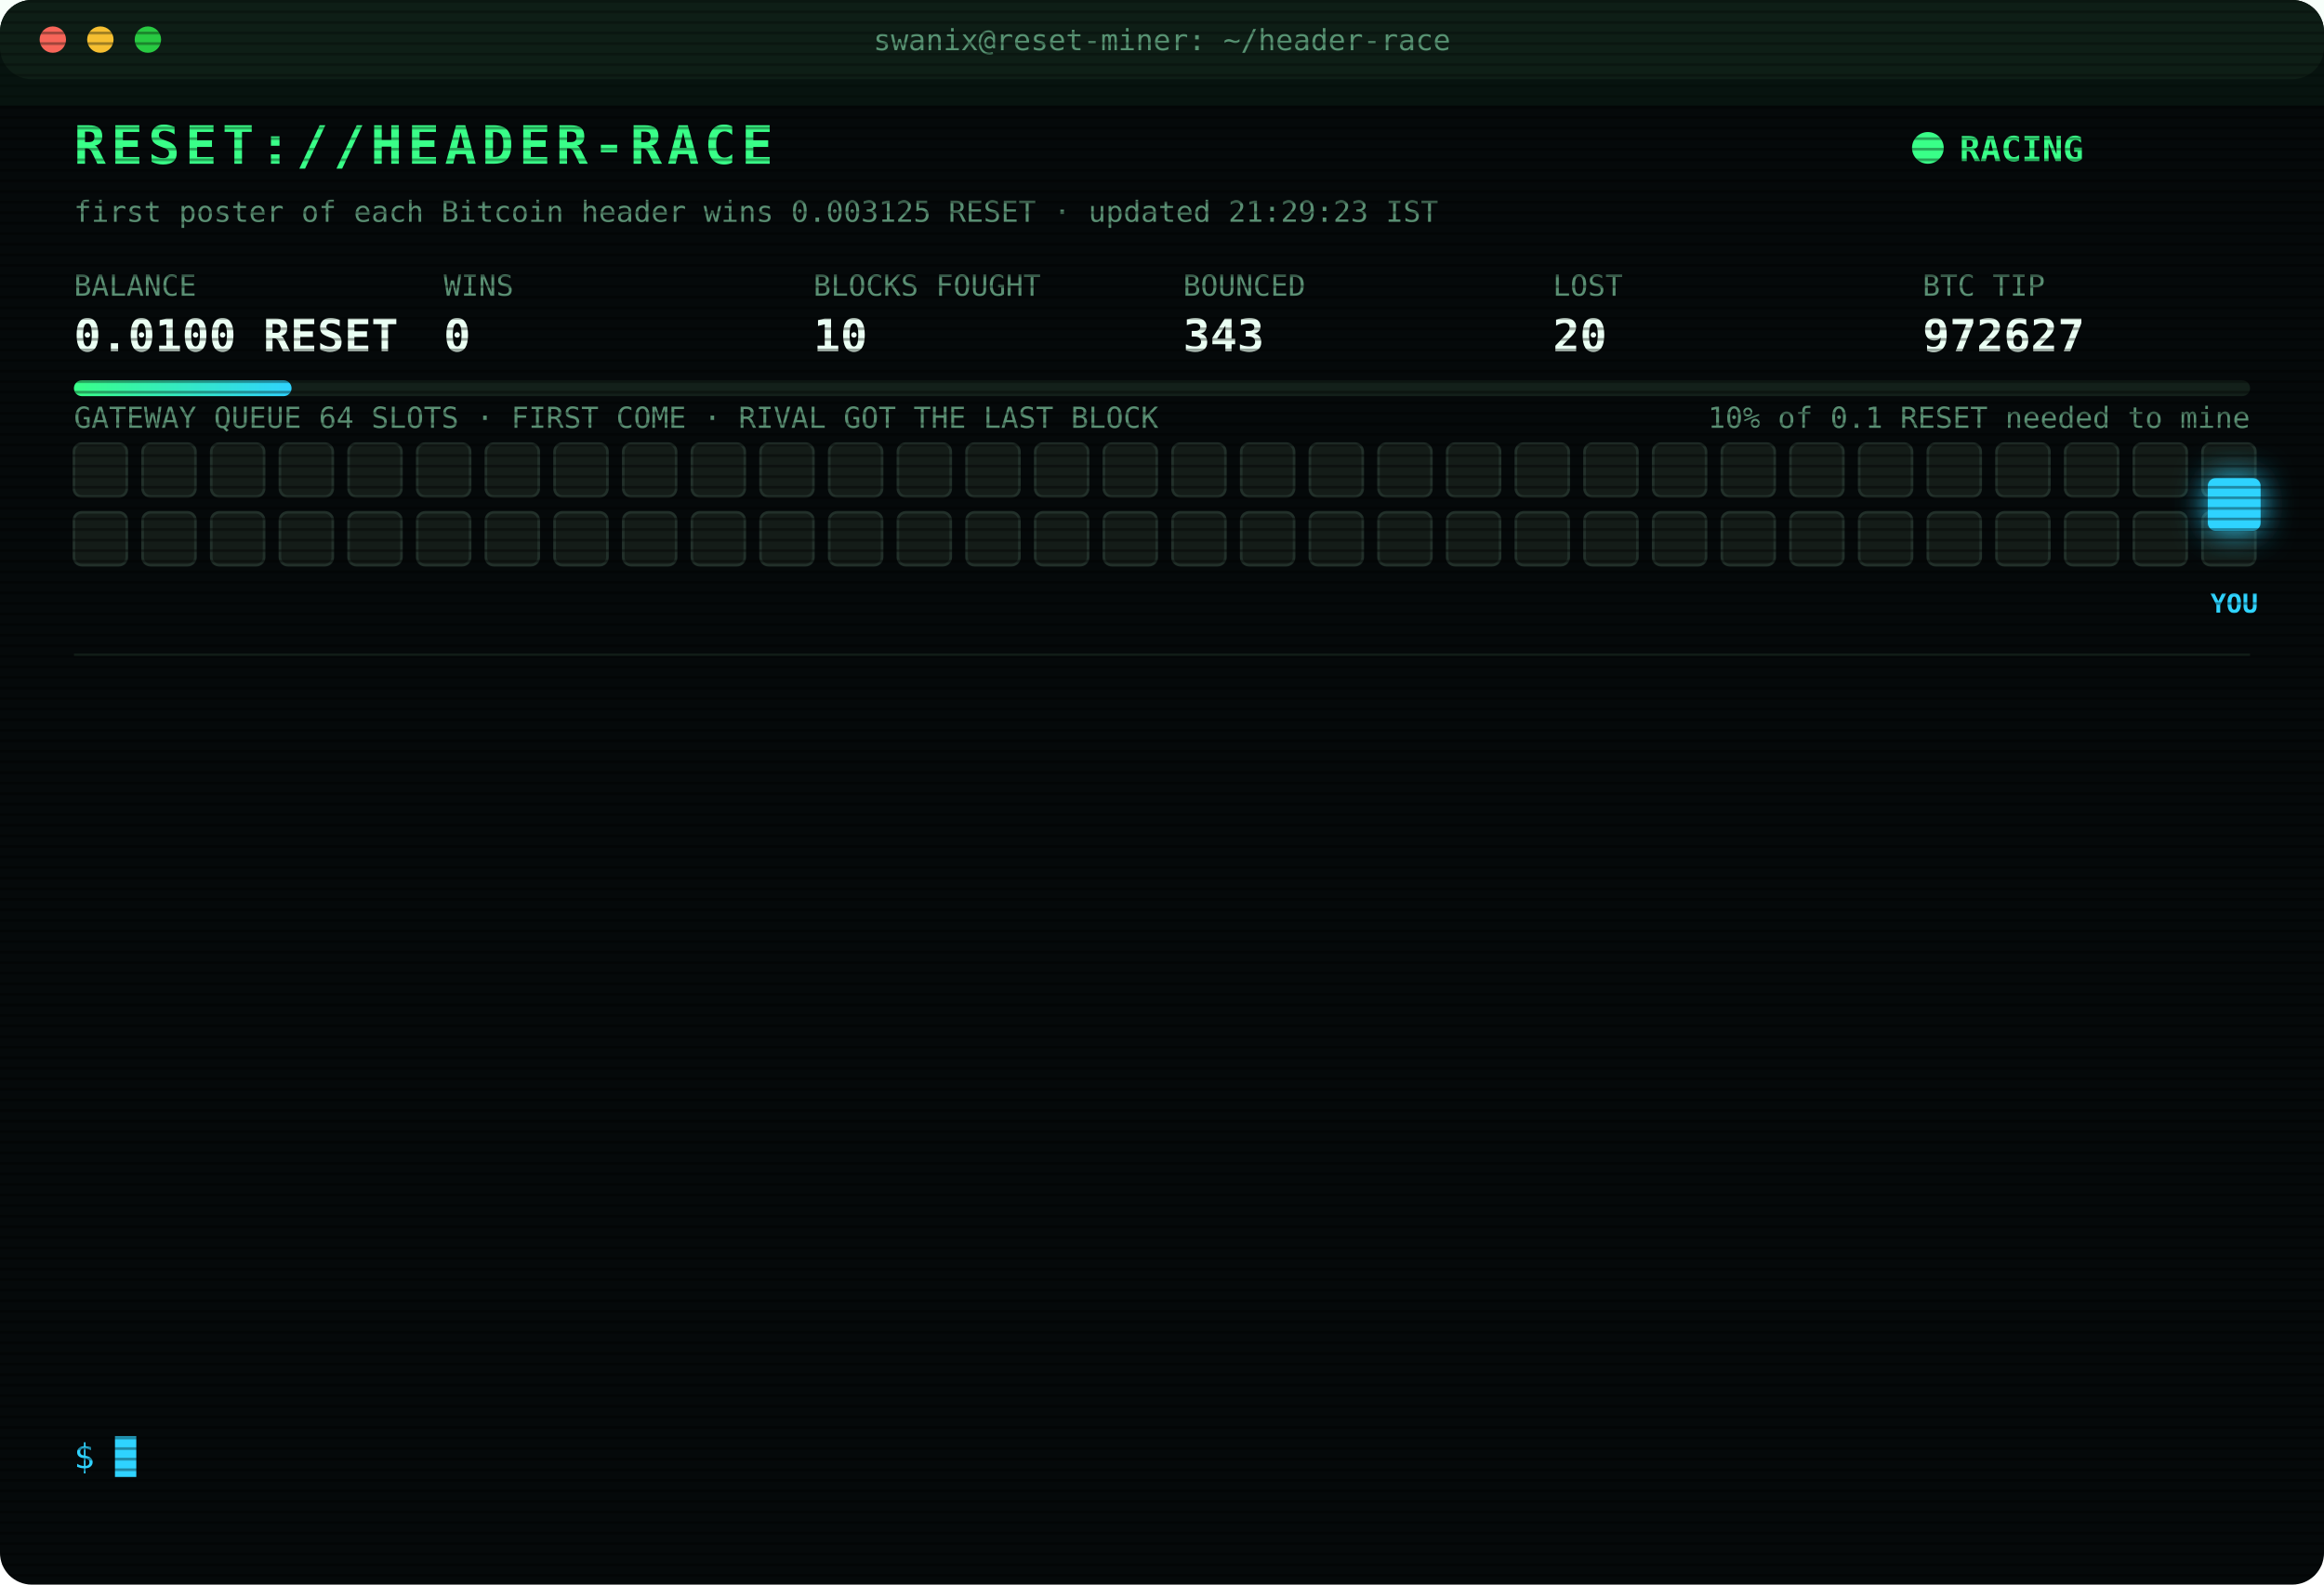
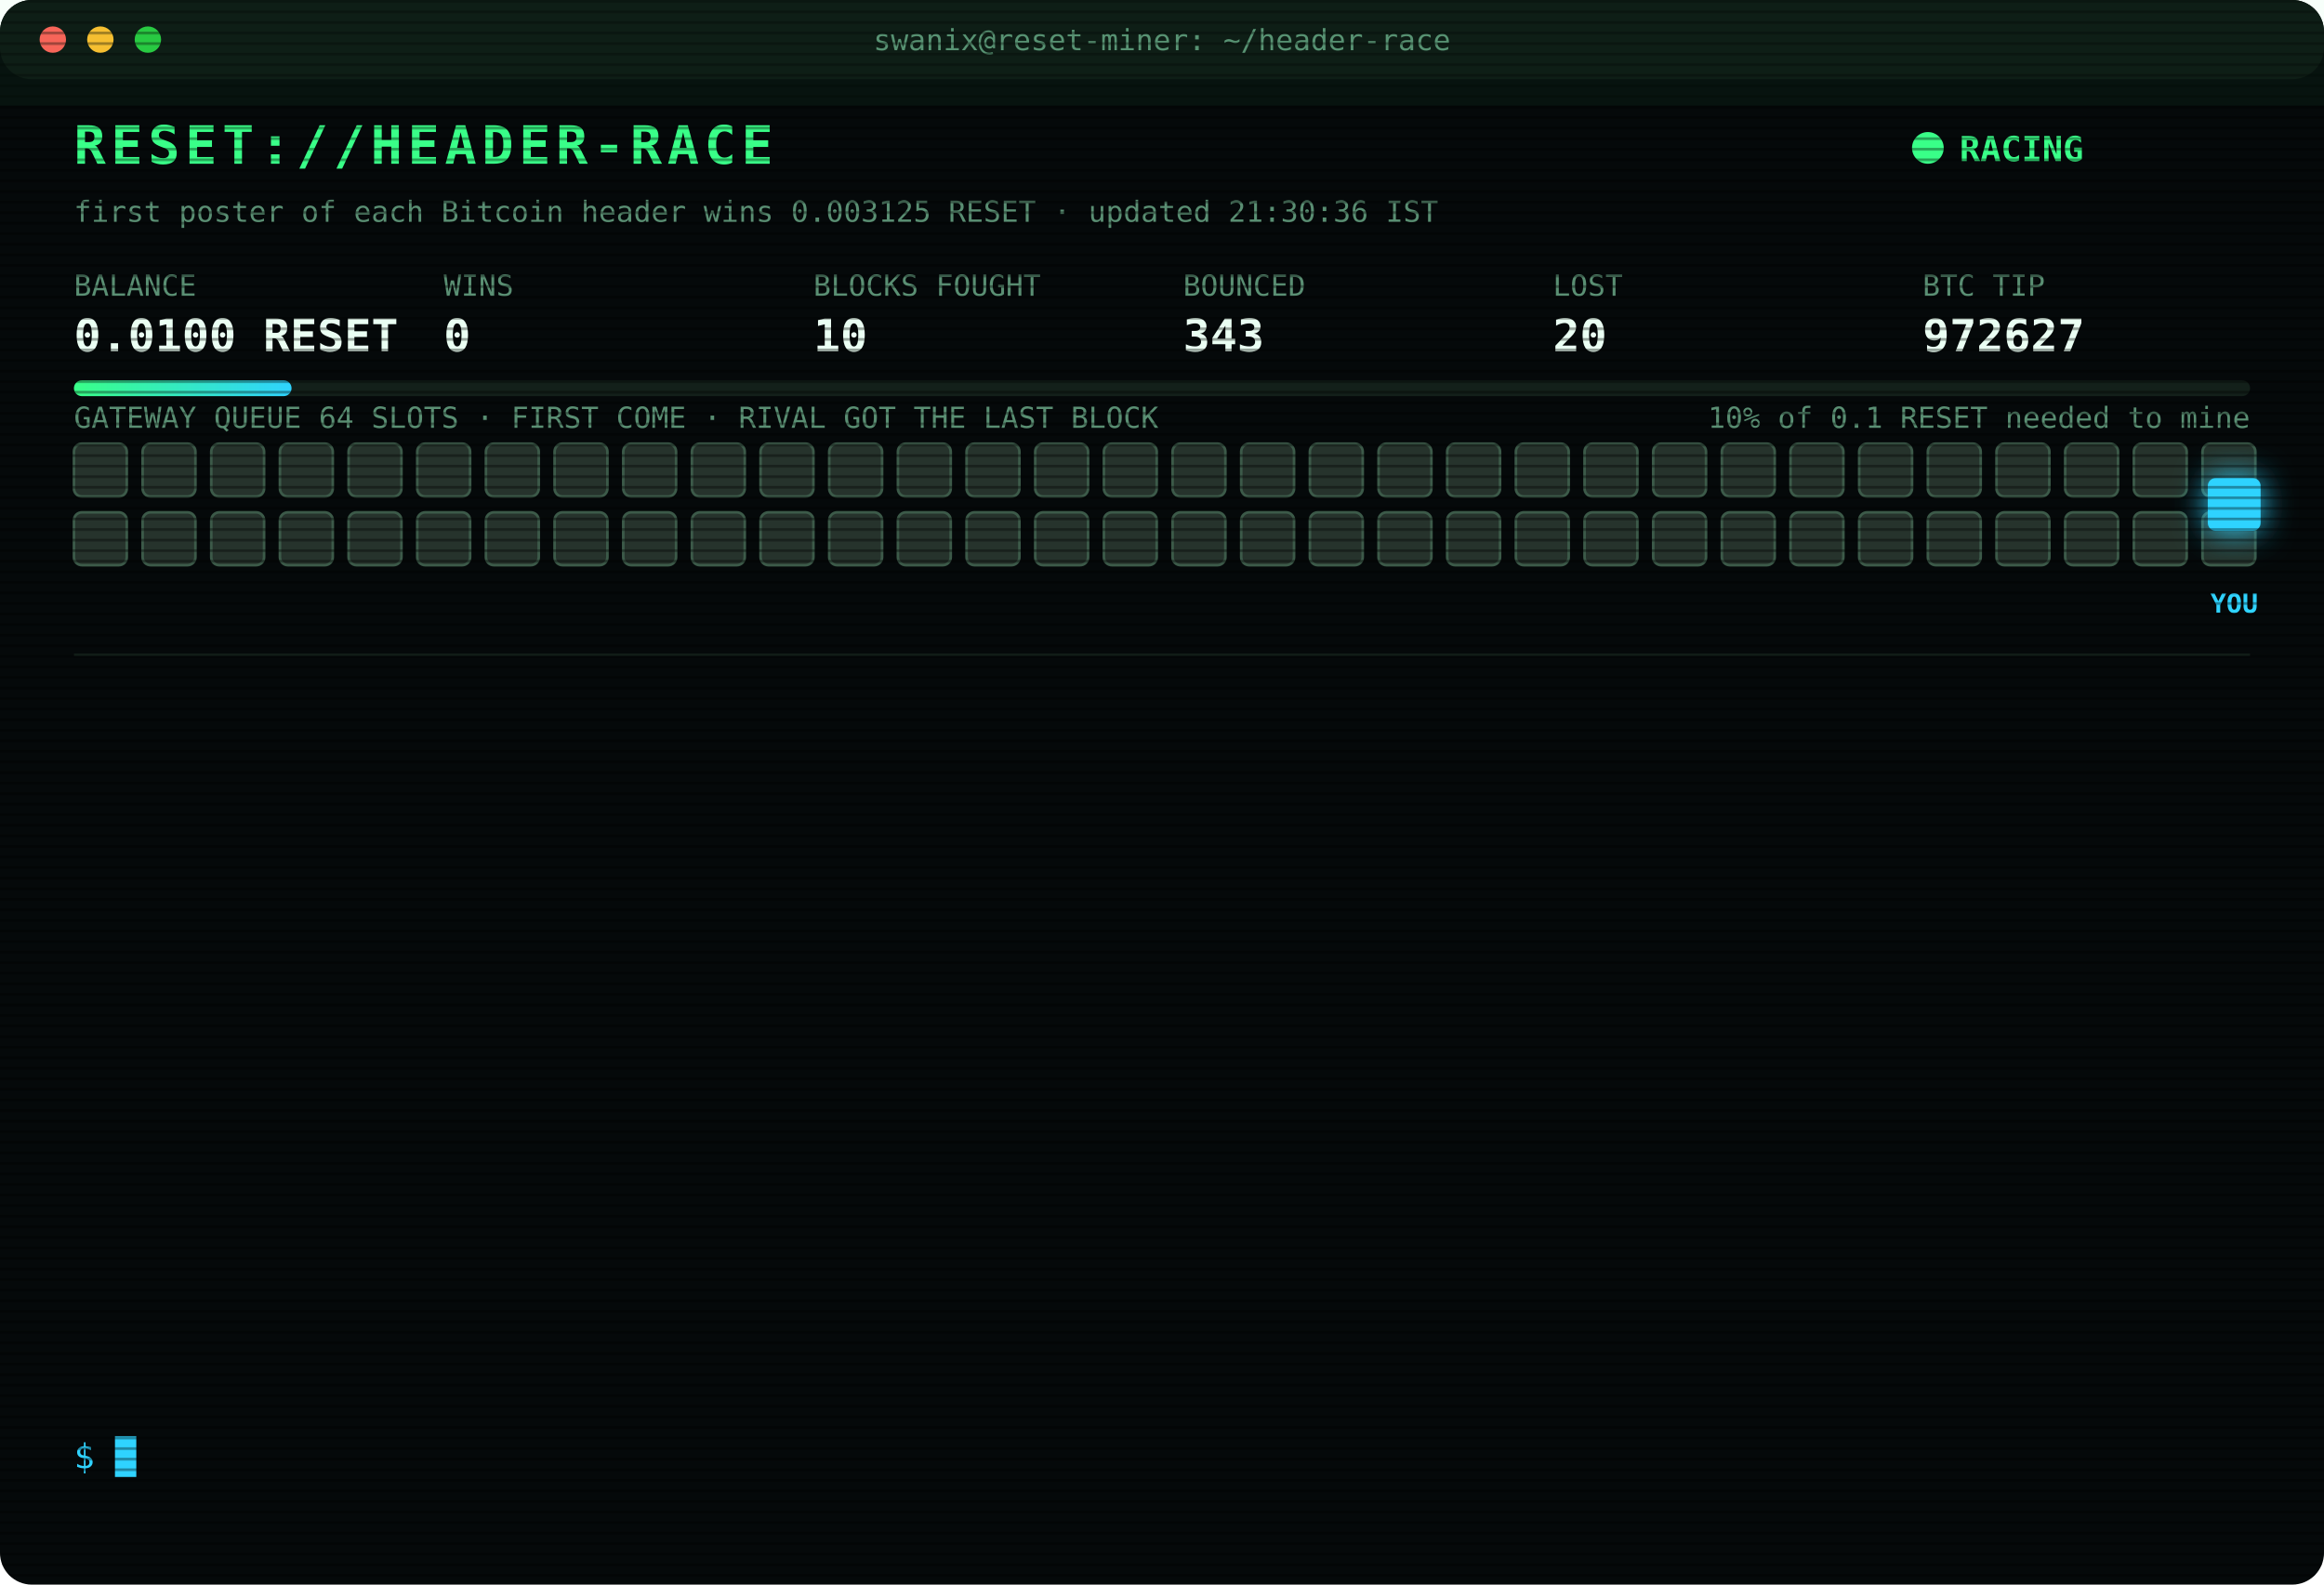
<svg xmlns="http://www.w3.org/2000/svg" width="880" height="600" viewBox="0 0 880 600" font-family="ui-monospace,SFMono-Regular,Menlo,Consolas,monospace">
  <style>
text{font-size:13px;fill:#7CFFB2}
.title{font-size:20px;font-weight:700;fill:#39FF88;letter-spacing:2px;animation:glitch 3s infinite steps(1)}
.sub{fill:#2fd3ff}.k{fill:#5a8f73;font-size:11px}.v{font-size:17px;font-weight:700;fill:#eafff3}
.ts{fill:#3f6b56}.boot{fill:#2fd3ff}.dim{fill:#5a8f73}.bad{fill:#ff4d6d}.warn{fill:#ffd23f}.mag{fill:#ff5cf0}.win{fill:#39FF88;font-weight:700}
.tag{font-size:10px;fill:#2fd3ff;font-weight:700}
.rival{fill:#26332c;stroke:#3c5a49;animation:jam 1.2s infinite alternate}
.idle{fill:#141c18;stroke:#22302a;animation:breathe 4s infinite}
.me{fill:#2fd3ff;filter:drop-shadow(0 0 6px #2fd3ff)}
.hover{animation:nudge 1.1s infinite ease-in-out}.bounce{animation:kick 1.4s infinite}
.ln{opacity:0;animation:in .4s forwards}
.cur{animation:blink 1s infinite steps(1)}
.scan{animation:scan 6s infinite linear}
.led{animation:blink 1.4s infinite}
@keyframes in{from{opacity:0;transform:translateX(-6px)}to{opacity:1;transform:none}}
@keyframes blink{50%{opacity:0}}
@keyframes jam{to{fill:#33463b}}
@keyframes breathe{50%{opacity:.4}}
@keyframes nudge{50%{transform:translateX(-10px)}}
@keyframes kick{0%,100%{transform:none}30%{transform:translateX(-14px)}55%{transform:translateX(10px) translateY(-6px)}}
@keyframes glitch{0%,92%{transform:none}93%{transform:translateX(2px);fill:#ff4d6d}95%{transform:translateX(-2px);fill:#2fd3ff}97%{transform:none}}
@keyframes scan{from{transform:translateY(-40px)}to{transform:translateY(600px)}}
</style>
  <defs>
    <pattern id="sl" width="4" height="4" patternUnits="userSpaceOnUse">
      <rect width="4" height="1" fill="#000" opacity=".35" />
    </pattern>
    <linearGradient id="bar">
      <stop offset="0" stop-color="#39FF88" />
      <stop offset="1" stop-color="#2fd3ff" />
    </linearGradient>
  </defs>
  <rect width="880" height="600" rx="12" fill="#05090a" />
  <rect width="880" height="30" rx="12" fill="#0d1512" />
  <circle cx="20" cy="15" r="5" fill="#ff5f57" />
  <circle cx="38" cy="15" r="5" fill="#febc2e" />
  <circle cx="56" cy="15" r="5" fill="#28c840" />
  <text x="440" y="19" text-anchor="middle" class="k">swanix@reset-miner: ~/header-race</text>
  <text x="28" y="62" class="title">RESET://HEADER-RACE</text>
  <circle class="led" cx="730" cy="56" r="6" fill="#39FF88" />
  <text x="742" y="61" class="win">RACING</text>
-   <text x="28" y="84" class="k">first poster of each Bitcoin header wins 0.003125 RESET · updated 21:29:23 IST</text>
+   <text x="28" y="84" class="k">first poster of each Bitcoin header wins 0.003125 RESET · updated 21:30:36 IST</text>
  <text x="28" y="112" class="k">BALANCE</text>
  <text x="28" y="133" class="v">0.0100 RESET</text>
  <text x="168" y="112" class="k">WINS</text>
  <text x="168" y="133" class="v">0</text>
  <text x="308" y="112" class="k">BLOCKS FOUGHT</text>
  <text x="308" y="133" class="v">10</text>
  <text x="448" y="112" class="k">BOUNCED</text>
  <text x="448" y="133" class="v">343</text>
  <text x="588" y="112" class="k">LOST</text>
  <text x="588" y="133" class="v">20</text>
  <text x="728" y="112" class="k">BTC TIP</text>
  <text x="728" y="133" class="v">972627</text>
  <rect x="28" y="144" width="824" height="6" rx="3" fill="#13201a" />
  <rect x="28" y="144" width="82.4" height="6" rx="3" fill="url(#bar)" />
  <text x="852" y="162" text-anchor="end" class="k">10% of 0.1 RESET needed to mine</text>
  <text x="28" y="162" class="k">GATEWAY QUEUE 64 SLOTS · FIRST COME · RIVAL GOT THE LAST BLOCK</text>
-   <rect class="idle" x="28" y="168" width="20" height="20" rx="3" style="animation-delay:0.00s" />
-   <rect class="idle" x="54" y="168" width="20" height="20" rx="3" style="animation-delay:0.05s" />
-   <rect class="idle" x="80" y="168" width="20" height="20" rx="3" style="animation-delay:0.10s" />
-   <rect class="idle" x="106" y="168" width="20" height="20" rx="3" style="animation-delay:0.15s" />
-   <rect class="idle" x="132" y="168" width="20" height="20" rx="3" style="animation-delay:0.20s" />
-   <rect class="idle" x="158" y="168" width="20" height="20" rx="3" style="animation-delay:0.25s" />
-   <rect class="idle" x="184" y="168" width="20" height="20" rx="3" style="animation-delay:0.30s" />
-   <rect class="idle" x="210" y="168" width="20" height="20" rx="3" style="animation-delay:0.35s" />
-   <rect class="idle" x="236" y="168" width="20" height="20" rx="3" style="animation-delay:0.40s" />
-   <rect class="idle" x="262" y="168" width="20" height="20" rx="3" style="animation-delay:0.45s" />
-   <rect class="idle" x="288" y="168" width="20" height="20" rx="3" style="animation-delay:0.50s" />
-   <rect class="idle" x="314" y="168" width="20" height="20" rx="3" style="animation-delay:0.55s" />
-   <rect class="idle" x="340" y="168" width="20" height="20" rx="3" style="animation-delay:0.60s" />
-   <rect class="idle" x="366" y="168" width="20" height="20" rx="3" style="animation-delay:0.65s" />
-   <rect class="idle" x="392" y="168" width="20" height="20" rx="3" style="animation-delay:0.70s" />
-   <rect class="idle" x="418" y="168" width="20" height="20" rx="3" style="animation-delay:0.75s" />
-   <rect class="idle" x="444" y="168" width="20" height="20" rx="3" style="animation-delay:0.80s" />
-   <rect class="idle" x="470" y="168" width="20" height="20" rx="3" style="animation-delay:0.85s" />
-   <rect class="idle" x="496" y="168" width="20" height="20" rx="3" style="animation-delay:0.90s" />
-   <rect class="idle" x="522" y="168" width="20" height="20" rx="3" style="animation-delay:0.95s" />
-   <rect class="idle" x="548" y="168" width="20" height="20" rx="3" style="animation-delay:1.00s" />
-   <rect class="idle" x="574" y="168" width="20" height="20" rx="3" style="animation-delay:1.05s" />
-   <rect class="idle" x="600" y="168" width="20" height="20" rx="3" style="animation-delay:1.10s" />
-   <rect class="idle" x="626" y="168" width="20" height="20" rx="3" style="animation-delay:1.15s" />
-   <rect class="idle" x="652" y="168" width="20" height="20" rx="3" style="animation-delay:1.20s" />
-   <rect class="idle" x="678" y="168" width="20" height="20" rx="3" style="animation-delay:1.25s" />
-   <rect class="idle" x="704" y="168" width="20" height="20" rx="3" style="animation-delay:1.30s" />
-   <rect class="idle" x="730" y="168" width="20" height="20" rx="3" style="animation-delay:1.35s" />
-   <rect class="idle" x="756" y="168" width="20" height="20" rx="3" style="animation-delay:1.40s" />
-   <rect class="idle" x="782" y="168" width="20" height="20" rx="3" style="animation-delay:1.45s" />
-   <rect class="idle" x="808" y="168" width="20" height="20" rx="3" style="animation-delay:1.50s" />
-   <rect class="idle" x="834" y="168" width="20" height="20" rx="3" style="animation-delay:1.55s" />
-   <rect class="idle" x="28" y="194" width="20" height="20" rx="3" style="animation-delay:1.60s" />
-   <rect class="idle" x="54" y="194" width="20" height="20" rx="3" style="animation-delay:1.65s" />
-   <rect class="idle" x="80" y="194" width="20" height="20" rx="3" style="animation-delay:1.70s" />
-   <rect class="idle" x="106" y="194" width="20" height="20" rx="3" style="animation-delay:1.75s" />
-   <rect class="idle" x="132" y="194" width="20" height="20" rx="3" style="animation-delay:1.80s" />
-   <rect class="idle" x="158" y="194" width="20" height="20" rx="3" style="animation-delay:1.85s" />
-   <rect class="idle" x="184" y="194" width="20" height="20" rx="3" style="animation-delay:1.90s" />
-   <rect class="idle" x="210" y="194" width="20" height="20" rx="3" style="animation-delay:1.95s" />
-   <rect class="idle" x="236" y="194" width="20" height="20" rx="3" style="animation-delay:2.00s" />
-   <rect class="idle" x="262" y="194" width="20" height="20" rx="3" style="animation-delay:2.05s" />
-   <rect class="idle" x="288" y="194" width="20" height="20" rx="3" style="animation-delay:2.10s" />
-   <rect class="idle" x="314" y="194" width="20" height="20" rx="3" style="animation-delay:2.15s" />
-   <rect class="idle" x="340" y="194" width="20" height="20" rx="3" style="animation-delay:2.20s" />
-   <rect class="idle" x="366" y="194" width="20" height="20" rx="3" style="animation-delay:2.25s" />
-   <rect class="idle" x="392" y="194" width="20" height="20" rx="3" style="animation-delay:2.30s" />
-   <rect class="idle" x="418" y="194" width="20" height="20" rx="3" style="animation-delay:2.35s" />
-   <rect class="idle" x="444" y="194" width="20" height="20" rx="3" style="animation-delay:2.40s" />
-   <rect class="idle" x="470" y="194" width="20" height="20" rx="3" style="animation-delay:2.45s" />
-   <rect class="idle" x="496" y="194" width="20" height="20" rx="3" style="animation-delay:2.50s" />
-   <rect class="idle" x="522" y="194" width="20" height="20" rx="3" style="animation-delay:2.55s" />
-   <rect class="idle" x="548" y="194" width="20" height="20" rx="3" style="animation-delay:2.60s" />
-   <rect class="idle" x="574" y="194" width="20" height="20" rx="3" style="animation-delay:2.65s" />
-   <rect class="idle" x="600" y="194" width="20" height="20" rx="3" style="animation-delay:2.70s" />
-   <rect class="idle" x="626" y="194" width="20" height="20" rx="3" style="animation-delay:2.75s" />
-   <rect class="idle" x="652" y="194" width="20" height="20" rx="3" style="animation-delay:2.80s" />
-   <rect class="idle" x="678" y="194" width="20" height="20" rx="3" style="animation-delay:2.85s" />
-   <rect class="idle" x="704" y="194" width="20" height="20" rx="3" style="animation-delay:2.90s" />
-   <rect class="idle" x="730" y="194" width="20" height="20" rx="3" style="animation-delay:2.95s" />
-   <rect class="idle" x="756" y="194" width="20" height="20" rx="3" style="animation-delay:3.00s" />
-   <rect class="idle" x="782" y="194" width="20" height="20" rx="3" style="animation-delay:3.05s" />
-   <rect class="idle" x="808" y="194" width="20" height="20" rx="3" style="animation-delay:3.10s" />
-   <rect class="idle" x="834" y="194" width="20" height="20" rx="3" style="animation-delay:3.15s" />
+   <rect class="rival" x="28" y="168" width="20" height="20" rx="3" style="animation-delay:0.00s" />
+   <rect class="rival" x="54" y="168" width="20" height="20" rx="3" style="animation-delay:0.05s" />
+   <rect class="rival" x="80" y="168" width="20" height="20" rx="3" style="animation-delay:0.10s" />
+   <rect class="rival" x="106" y="168" width="20" height="20" rx="3" style="animation-delay:0.15s" />
+   <rect class="rival" x="132" y="168" width="20" height="20" rx="3" style="animation-delay:0.20s" />
+   <rect class="rival" x="158" y="168" width="20" height="20" rx="3" style="animation-delay:0.25s" />
+   <rect class="rival" x="184" y="168" width="20" height="20" rx="3" style="animation-delay:0.30s" />
+   <rect class="rival" x="210" y="168" width="20" height="20" rx="3" style="animation-delay:0.35s" />
+   <rect class="rival" x="236" y="168" width="20" height="20" rx="3" style="animation-delay:0.40s" />
+   <rect class="rival" x="262" y="168" width="20" height="20" rx="3" style="animation-delay:0.45s" />
+   <rect class="rival" x="288" y="168" width="20" height="20" rx="3" style="animation-delay:0.50s" />
+   <rect class="rival" x="314" y="168" width="20" height="20" rx="3" style="animation-delay:0.55s" />
+   <rect class="rival" x="340" y="168" width="20" height="20" rx="3" style="animation-delay:0.60s" />
+   <rect class="rival" x="366" y="168" width="20" height="20" rx="3" style="animation-delay:0.65s" />
+   <rect class="rival" x="392" y="168" width="20" height="20" rx="3" style="animation-delay:0.70s" />
+   <rect class="rival" x="418" y="168" width="20" height="20" rx="3" style="animation-delay:0.75s" />
+   <rect class="rival" x="444" y="168" width="20" height="20" rx="3" style="animation-delay:0.80s" />
+   <rect class="rival" x="470" y="168" width="20" height="20" rx="3" style="animation-delay:0.85s" />
+   <rect class="rival" x="496" y="168" width="20" height="20" rx="3" style="animation-delay:0.90s" />
+   <rect class="rival" x="522" y="168" width="20" height="20" rx="3" style="animation-delay:0.95s" />
+   <rect class="rival" x="548" y="168" width="20" height="20" rx="3" style="animation-delay:1.00s" />
+   <rect class="rival" x="574" y="168" width="20" height="20" rx="3" style="animation-delay:1.05s" />
+   <rect class="rival" x="600" y="168" width="20" height="20" rx="3" style="animation-delay:1.10s" />
+   <rect class="rival" x="626" y="168" width="20" height="20" rx="3" style="animation-delay:1.15s" />
+   <rect class="rival" x="652" y="168" width="20" height="20" rx="3" style="animation-delay:1.20s" />
+   <rect class="rival" x="678" y="168" width="20" height="20" rx="3" style="animation-delay:1.25s" />
+   <rect class="rival" x="704" y="168" width="20" height="20" rx="3" style="animation-delay:1.30s" />
+   <rect class="rival" x="730" y="168" width="20" height="20" rx="3" style="animation-delay:1.35s" />
+   <rect class="rival" x="756" y="168" width="20" height="20" rx="3" style="animation-delay:1.40s" />
+   <rect class="rival" x="782" y="168" width="20" height="20" rx="3" style="animation-delay:1.45s" />
+   <rect class="rival" x="808" y="168" width="20" height="20" rx="3" style="animation-delay:1.50s" />
+   <rect class="rival" x="834" y="168" width="20" height="20" rx="3" style="animation-delay:1.55s" />
+   <rect class="rival" x="28" y="194" width="20" height="20" rx="3" style="animation-delay:1.60s" />
+   <rect class="rival" x="54" y="194" width="20" height="20" rx="3" style="animation-delay:1.65s" />
+   <rect class="rival" x="80" y="194" width="20" height="20" rx="3" style="animation-delay:1.70s" />
+   <rect class="rival" x="106" y="194" width="20" height="20" rx="3" style="animation-delay:1.75s" />
+   <rect class="rival" x="132" y="194" width="20" height="20" rx="3" style="animation-delay:1.80s" />
+   <rect class="rival" x="158" y="194" width="20" height="20" rx="3" style="animation-delay:1.85s" />
+   <rect class="rival" x="184" y="194" width="20" height="20" rx="3" style="animation-delay:1.90s" />
+   <rect class="rival" x="210" y="194" width="20" height="20" rx="3" style="animation-delay:1.95s" />
+   <rect class="rival" x="236" y="194" width="20" height="20" rx="3" style="animation-delay:2.00s" />
+   <rect class="rival" x="262" y="194" width="20" height="20" rx="3" style="animation-delay:2.05s" />
+   <rect class="rival" x="288" y="194" width="20" height="20" rx="3" style="animation-delay:2.10s" />
+   <rect class="rival" x="314" y="194" width="20" height="20" rx="3" style="animation-delay:2.15s" />
+   <rect class="rival" x="340" y="194" width="20" height="20" rx="3" style="animation-delay:2.20s" />
+   <rect class="rival" x="366" y="194" width="20" height="20" rx="3" style="animation-delay:2.25s" />
+   <rect class="rival" x="392" y="194" width="20" height="20" rx="3" style="animation-delay:2.30s" />
+   <rect class="rival" x="418" y="194" width="20" height="20" rx="3" style="animation-delay:2.35s" />
+   <rect class="rival" x="444" y="194" width="20" height="20" rx="3" style="animation-delay:2.40s" />
+   <rect class="rival" x="470" y="194" width="20" height="20" rx="3" style="animation-delay:2.45s" />
+   <rect class="rival" x="496" y="194" width="20" height="20" rx="3" style="animation-delay:2.50s" />
+   <rect class="rival" x="522" y="194" width="20" height="20" rx="3" style="animation-delay:2.55s" />
+   <rect class="rival" x="548" y="194" width="20" height="20" rx="3" style="animation-delay:2.60s" />
+   <rect class="rival" x="574" y="194" width="20" height="20" rx="3" style="animation-delay:2.65s" />
+   <rect class="rival" x="600" y="194" width="20" height="20" rx="3" style="animation-delay:2.70s" />
+   <rect class="rival" x="626" y="194" width="20" height="20" rx="3" style="animation-delay:2.75s" />
+   <rect class="rival" x="652" y="194" width="20" height="20" rx="3" style="animation-delay:2.80s" />
+   <rect class="rival" x="678" y="194" width="20" height="20" rx="3" style="animation-delay:2.85s" />
+   <rect class="rival" x="704" y="194" width="20" height="20" rx="3" style="animation-delay:2.90s" />
+   <rect class="rival" x="730" y="194" width="20" height="20" rx="3" style="animation-delay:2.95s" />
+   <rect class="rival" x="756" y="194" width="20" height="20" rx="3" style="animation-delay:3.00s" />
+   <rect class="rival" x="782" y="194" width="20" height="20" rx="3" style="animation-delay:3.05s" />
+   <rect class="rival" x="808" y="194" width="20" height="20" rx="3" style="animation-delay:3.10s" />
+   <rect class="rival" x="834" y="194" width="20" height="20" rx="3" style="animation-delay:3.15s" />
  <g class="hover">
    <rect class="me" x="836" y="181" width="20" height="20" rx="3" />
    <text class="tag" x="846" y="232" text-anchor="middle">YOU</text>
  </g>
  <line x1="28" x2="852" y1="248" y2="248" stroke="#13201a" />
  <g class="ln" style="animation-delay:0.40s">
    <text x="28" y="270" class="ts">18:18:00</text>
    <text x="104" y="270" class="bad">[GATEWAY DOWN] no response · 495ms</text>
  </g>
  <g class="ln" style="animation-delay:0.65s">
    <text x="28" y="292" class="ts">18:18:30</text>
    <text x="104" y="292" class="bad">[GATEWAY DOWN] no response · 495ms</text>
  </g>
  <g class="ln" style="animation-delay:0.90s">
    <text x="28" y="314" class="ts">18:19:01</text>
    <text x="104" y="314" class="bad">[GATEWAY DOWN] no response · 655ms</text>
  </g>
  <g class="ln" style="animation-delay:1.15s">
    <text x="28" y="336" class="ts">18:19:31</text>
    <text x="104" y="336" class="bad">[GATEWAY DOWN] no response · 515ms</text>
  </g>
  <g class="ln" style="animation-delay:1.40s">
    <text x="28" y="358" class="ts">18:20:02</text>
    <text x="104" y="358" class="bad">[GATEWAY DOWN] no response · 496ms</text>
  </g>
  <g class="ln" style="animation-delay:1.65s">
    <text x="28" y="380" class="ts">18:40:12</text>
    <text x="104" y="380" class="bad">[LOST] #972617 taken by a rival miner</text>
  </g>
  <g class="ln" style="animation-delay:1.90s">
    <text x="28" y="402" class="ts">19:29:05</text>
    <text x="104" y="402" class="bad">[LOST] #972619 taken by a rival miner</text>
  </g>
  <g class="ln" style="animation-delay:2.15s">
    <text x="28" y="424" class="ts">19:52:21</text>
    <text x="104" y="424" class="bad">[LOST] #972621 taken by a rival miner</text>
  </g>
  <g class="ln" style="animation-delay:2.40s">
    <text x="28" y="446" class="ts">19:53:23</text>
    <text x="104" y="446" class="bad">[LOST] #972622 taken by a rival miner</text>
  </g>
  <g class="ln" style="animation-delay:2.65s">
    <text x="28" y="468" class="ts">20:26:37</text>
    <text x="104" y="468" class="bad">[LOST] #972624 taken by a rival miner</text>
  </g>
  <g class="ln" style="animation-delay:2.90s">
    <text x="28" y="490" class="ts">20:28:45</text>
    <text x="104" y="490" class="bad">[LOST] #972625 taken by a rival miner</text>
  </g>
  <g class="ln" style="animation-delay:3.15s">
    <text x="28" y="512" class="ts">20:50:25</text>
    <text x="104" y="512" class="bad">[LOST] #972626 taken by a rival miner</text>
  </g>
  <g class="ln" style="animation-delay:3.40s">
    <text x="28" y="534" class="ts">21:29:23</text>
    <text x="104" y="534" class="bad">[LOST] #972627 taken by a rival miner</text>
  </g>
  <text x="28" y="556" class="sub">$ <tspan class="cur">█</tspan>
  </text>
  <rect width="880" height="600" rx="12" fill="url(#sl)" pointer-events="none" />
  <rect class="scan" width="880" height="40" fill="#39FF88" opacity=".04" />
</svg>
